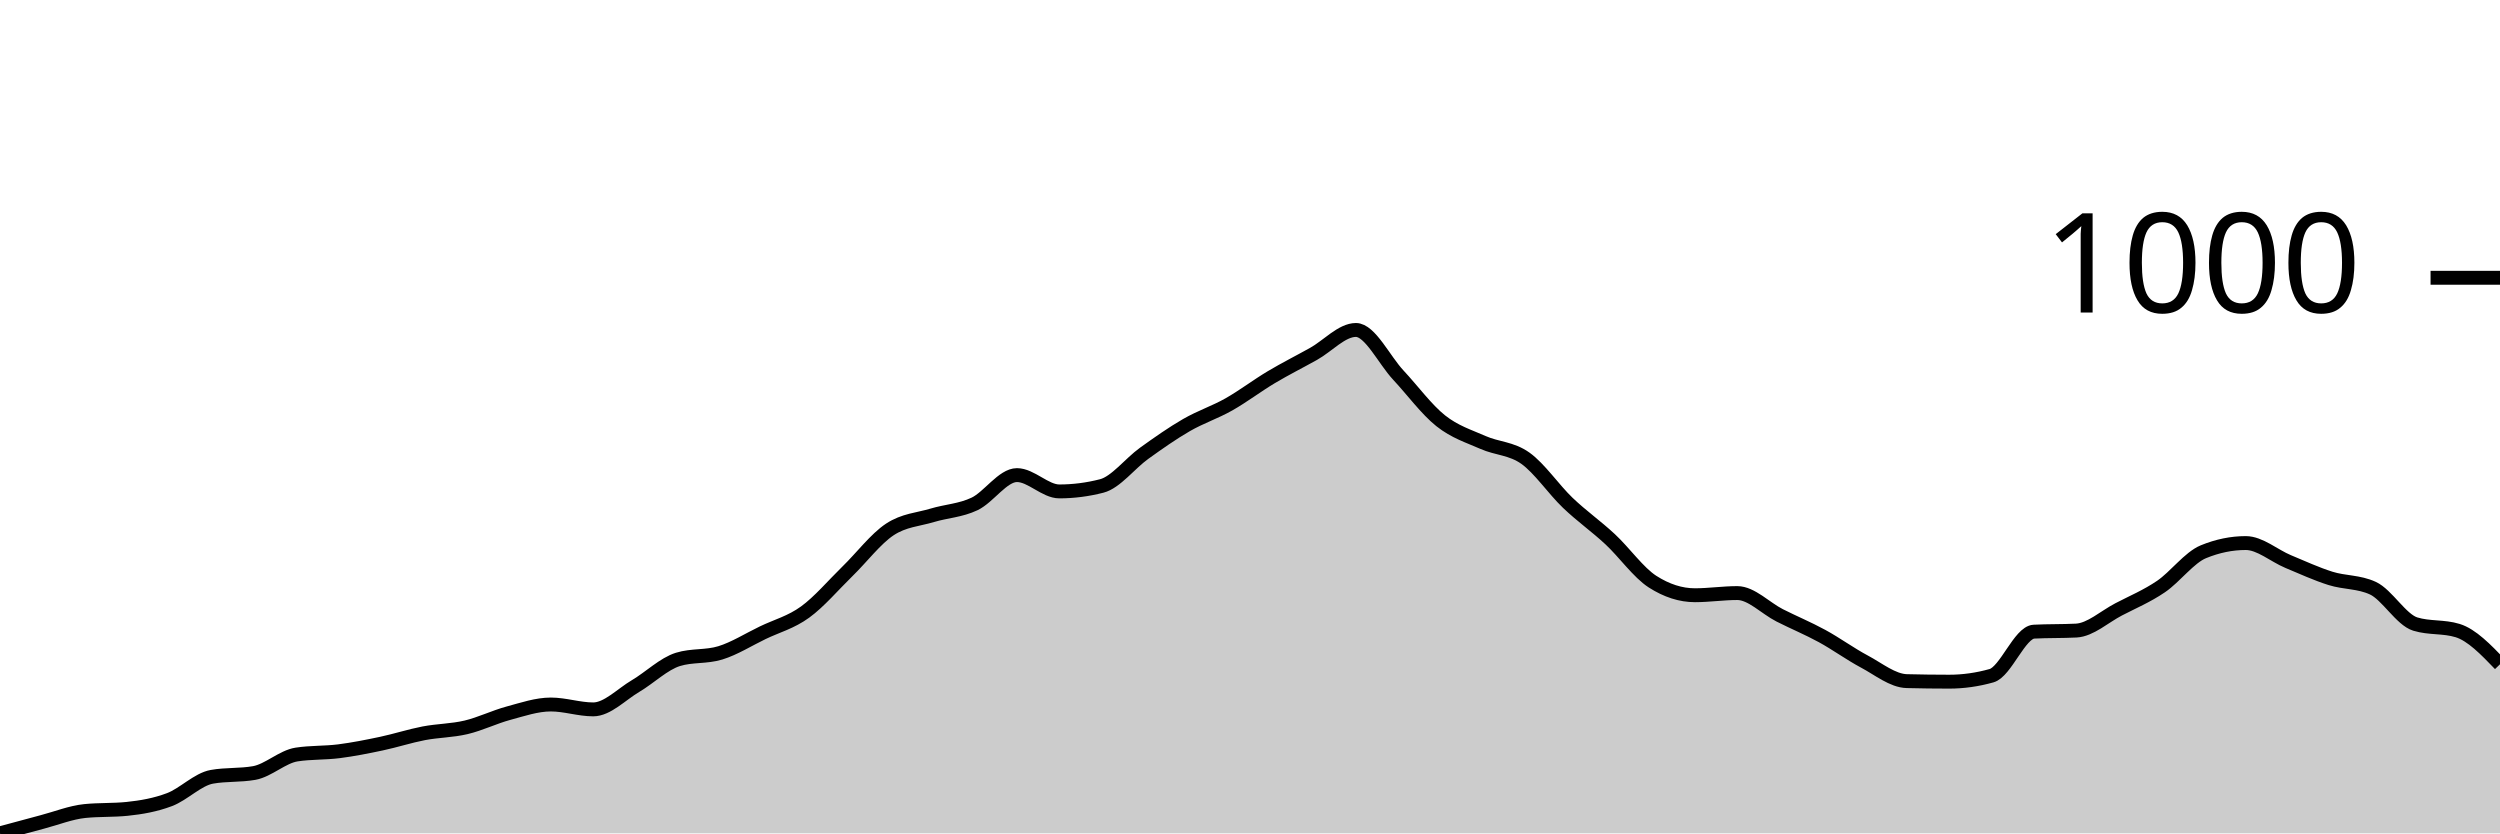
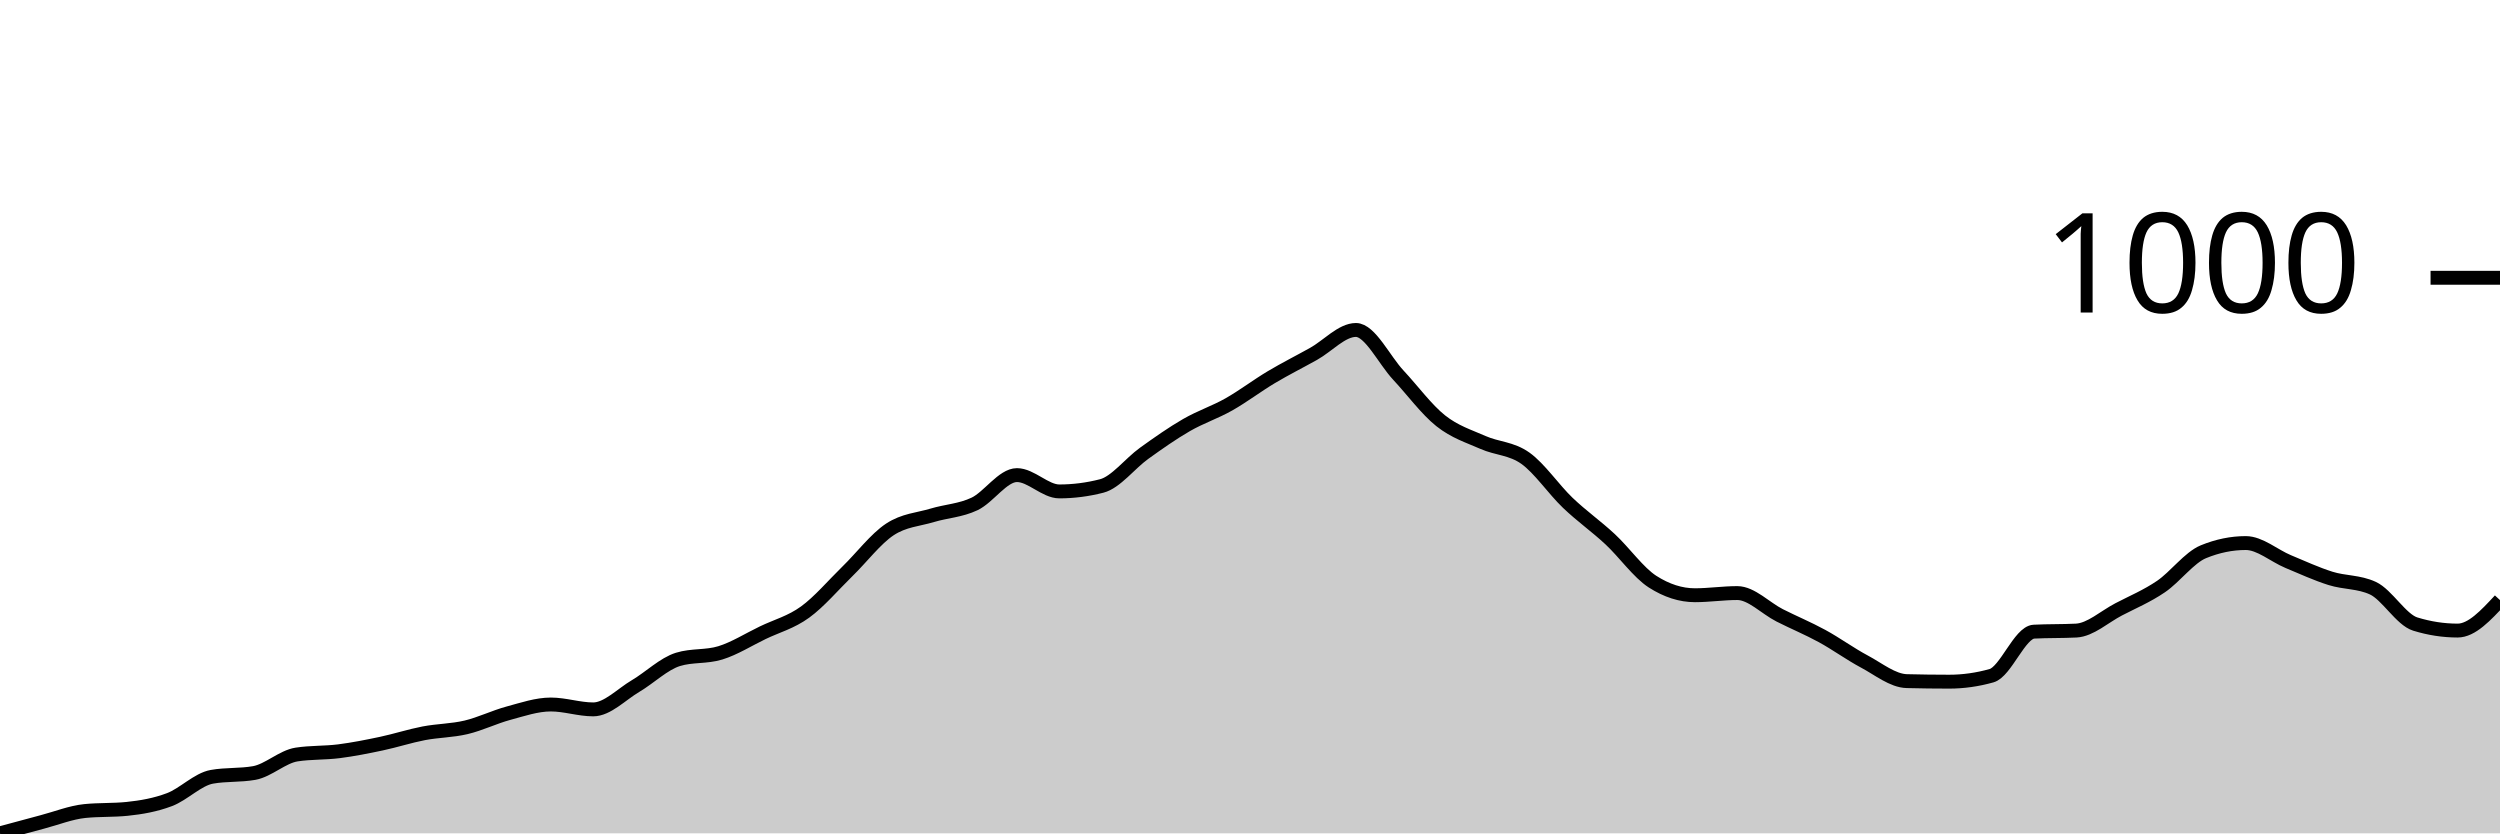
<svg xmlns="http://www.w3.org/2000/svg" viewBox="0 0 180 60">
  <g transform="translate(0,20)">
-     <path class="area" fill="rgba(0, 0, 0, 0.2)" d="M0,40C1.017,39.723,2.034,39.446,3.051,39.178C4.068,38.911,5.085,38.5,6.102,38.395C7.119,38.291,8.136,38.343,9.153,38.239C10.169,38.134,11.186,37.958,12.203,37.573C13.22,37.189,14.237,36.112,15.254,35.93C16.271,35.747,17.288,35.838,18.305,35.656C19.322,35.473,20.339,34.481,21.356,34.325C22.373,34.168,23.39,34.22,24.407,34.09C25.424,33.96,26.441,33.757,27.458,33.542C28.475,33.327,29.492,32.994,30.508,32.798C31.525,32.603,32.542,32.609,33.559,32.368C34.576,32.127,35.593,31.624,36.61,31.35C37.627,31.076,38.644,30.724,39.661,30.724C40.678,30.724,41.695,31.076,42.712,31.076C43.729,31.076,44.746,29.993,45.763,29.393C46.78,28.793,47.797,27.789,48.814,27.476C49.831,27.162,50.847,27.319,51.864,27.006C52.881,26.693,53.898,26.047,54.915,25.558C55.932,25.068,56.949,24.808,57.966,24.07C58.983,23.333,60,22.127,61.017,21.135C62.034,20.144,63.051,18.793,64.068,18.121C65.085,17.449,66.102,17.41,67.119,17.104C68.136,16.797,69.153,16.765,70.169,16.282C71.186,15.799,72.203,14.207,73.22,14.207C74.237,14.207,75.254,15.382,76.271,15.382C77.288,15.382,78.305,15.251,79.322,14.99C80.339,14.729,81.356,13.372,82.373,12.642C83.39,11.911,84.407,11.194,85.424,10.607C86.441,10.02,87.458,9.693,88.475,9.119C89.492,8.545,90.508,7.769,91.525,7.162C92.542,6.556,93.559,6.047,94.576,5.479C95.593,4.912,96.61,3.757,97.627,3.757C98.644,3.757,99.661,5.917,100.678,7.006C101.695,8.095,102.712,9.485,103.729,10.294C104.746,11.102,105.763,11.409,106.78,11.859C107.797,12.309,108.814,12.27,109.831,12.994C110.847,13.718,111.864,15.232,112.881,16.204C113.898,17.175,114.915,17.88,115.932,18.826C116.949,19.772,117.966,21.226,118.983,21.879C120,22.531,121.017,22.857,122.034,22.857C123.051,22.857,124.068,22.701,125.085,22.701C126.102,22.701,127.119,23.79,128.136,24.305C129.153,24.821,130.169,25.238,131.186,25.793C132.203,26.347,133.22,27.091,134.237,27.632C135.254,28.174,136.271,29.015,137.288,29.041C138.305,29.067,139.322,29.08,140.339,29.08C141.356,29.08,142.373,28.937,143.39,28.65C144.407,28.363,145.424,25.532,146.441,25.479C147.458,25.427,148.475,25.453,149.492,25.401C150.508,25.349,151.525,24.403,152.542,23.875C153.559,23.346,154.576,22.922,155.593,22.231C156.61,21.539,157.627,20.144,158.644,19.726C159.661,19.309,160.678,19.1,161.695,19.1C162.712,19.1,163.729,20.007,164.746,20.431C165.763,20.855,166.78,21.324,167.797,21.644C168.814,21.963,169.831,21.879,170.847,22.348C171.864,22.818,172.881,24.618,173.898,24.932C174.915,25.245,175.932,25.088,176.949,25.401C177.966,25.714,178.983,26.771,180,27.828L180,40C178.983,40,177.966,40,176.949,40C175.932,40,174.915,40,173.898,40C172.881,40,171.864,40,170.847,40C169.831,40,168.814,40,167.797,40C166.78,40,165.763,40,164.746,40C163.729,40,162.712,40,161.695,40C160.678,40,159.661,40,158.644,40C157.627,40,156.61,40,155.593,40C154.576,40,153.559,40,152.542,40C151.525,40,150.508,40,149.492,40C148.475,40,147.458,40,146.441,40C145.424,40,144.407,40,143.39,40C142.373,40,141.356,40,140.339,40C139.322,40,138.305,40,137.288,40C136.271,40,135.254,40,134.237,40C133.22,40,132.203,40,131.186,40C130.169,40,129.153,40,128.136,40C127.119,40,126.102,40,125.085,40C124.068,40,123.051,40,122.034,40C121.017,40,120,40,118.983,40C117.966,40,116.949,40,115.932,40C114.915,40,113.898,40,112.881,40C111.864,40,110.847,40,109.831,40C108.814,40,107.797,40,106.78,40C105.763,40,104.746,40,103.729,40C102.712,40,101.695,40,100.678,40C99.661,40,98.644,40,97.627,40C96.61,40,95.593,40,94.576,40C93.559,40,92.542,40,91.525,40C90.508,40,89.492,40,88.475,40C87.458,40,86.441,40,85.424,40C84.407,40,83.39,40,82.373,40C81.356,40,80.339,40,79.322,40C78.305,40,77.288,40,76.271,40C75.254,40,74.237,40,73.22,40C72.203,40,71.186,40,70.169,40C69.153,40,68.136,40,67.119,40C66.102,40,65.085,40,64.068,40C63.051,40,62.034,40,61.017,40C60,40,58.983,40,57.966,40C56.949,40,55.932,40,54.915,40C53.898,40,52.881,40,51.864,40C50.847,40,49.831,40,48.814,40C47.797,40,46.78,40,45.763,40C44.746,40,43.729,40,42.712,40C41.695,40,40.678,40,39.661,40C38.644,40,37.627,40,36.61,40C35.593,40,34.576,40,33.559,40C32.542,40,31.525,40,30.508,40C29.492,40,28.475,40,27.458,40C26.441,40,25.424,40,24.407,40C23.39,40,22.373,40,21.356,40C20.339,40,19.322,40,18.305,40C17.288,40,16.271,40,15.254,40C14.237,40,13.22,40,12.203,40C11.186,40,10.169,40,9.153,40C8.136,40,7.119,40,6.102,40C5.085,40,4.068,40,3.051,40C2.034,40,1.017,40,0,40Z" />
-     <path class="line" stroke="black" fill="none" d="M0,40C1.017,39.723,2.034,39.446,3.051,39.178C4.068,38.911,5.085,38.5,6.102,38.395C7.119,38.291,8.136,38.343,9.153,38.239C10.169,38.134,11.186,37.958,12.203,37.573C13.22,37.189,14.237,36.112,15.254,35.93C16.271,35.747,17.288,35.838,18.305,35.656C19.322,35.473,20.339,34.481,21.356,34.325C22.373,34.168,23.39,34.22,24.407,34.09C25.424,33.96,26.441,33.757,27.458,33.542C28.475,33.327,29.492,32.994,30.508,32.798C31.525,32.603,32.542,32.609,33.559,32.368C34.576,32.127,35.593,31.624,36.61,31.35C37.627,31.076,38.644,30.724,39.661,30.724C40.678,30.724,41.695,31.076,42.712,31.076C43.729,31.076,44.746,29.993,45.763,29.393C46.78,28.793,47.797,27.789,48.814,27.476C49.831,27.162,50.847,27.319,51.864,27.006C52.881,26.693,53.898,26.047,54.915,25.558C55.932,25.068,56.949,24.808,57.966,24.07C58.983,23.333,60,22.127,61.017,21.135C62.034,20.144,63.051,18.793,64.068,18.121C65.085,17.449,66.102,17.41,67.119,17.104C68.136,16.797,69.153,16.765,70.169,16.282C71.186,15.799,72.203,14.207,73.22,14.207C74.237,14.207,75.254,15.382,76.271,15.382C77.288,15.382,78.305,15.251,79.322,14.99C80.339,14.729,81.356,13.372,82.373,12.642C83.39,11.911,84.407,11.194,85.424,10.607C86.441,10.02,87.458,9.693,88.475,9.119C89.492,8.545,90.508,7.769,91.525,7.162C92.542,6.556,93.559,6.047,94.576,5.479C95.593,4.912,96.61,3.757,97.627,3.757C98.644,3.757,99.661,5.917,100.678,7.006C101.695,8.095,102.712,9.485,103.729,10.294C104.746,11.102,105.763,11.409,106.78,11.859C107.797,12.309,108.814,12.27,109.831,12.994C110.847,13.718,111.864,15.232,112.881,16.204C113.898,17.175,114.915,17.88,115.932,18.826C116.949,19.772,117.966,21.226,118.983,21.879C120,22.531,121.017,22.857,122.034,22.857C123.051,22.857,124.068,22.701,125.085,22.701C126.102,22.701,127.119,23.79,128.136,24.305C129.153,24.821,130.169,25.238,131.186,25.793C132.203,26.347,133.22,27.091,134.237,27.632C135.254,28.174,136.271,29.015,137.288,29.041C138.305,29.067,139.322,29.08,140.339,29.08C141.356,29.08,142.373,28.937,143.39,28.65C144.407,28.363,145.424,25.532,146.441,25.479C147.458,25.427,148.475,25.453,149.492,25.401C150.508,25.349,151.525,24.403,152.542,23.875C153.559,23.346,154.576,22.922,155.593,22.231C156.61,21.539,157.627,20.144,158.644,19.726C159.661,19.309,160.678,19.1,161.695,19.1C162.712,19.1,163.729,20.007,164.746,20.431C165.763,20.855,166.78,21.324,167.797,21.644C168.814,21.963,169.831,21.879,170.847,22.348C171.864,22.818,172.881,24.618,173.898,24.932C174.915,25.245,175.932,25.088,176.949,25.401C177.966,25.714,178.983,26.771,180,27.828" />
+     <path class="area" fill="rgba(0, 0, 0, 0.2)" d="M0,40C1.017,39.723,2.034,39.446,3.051,39.178C4.068,38.911,5.085,38.5,6.102,38.395C7.119,38.291,8.136,38.343,9.153,38.239C10.169,38.134,11.186,37.958,12.203,37.573C13.22,37.189,14.237,36.112,15.254,35.93C16.271,35.747,17.288,35.838,18.305,35.656C19.322,35.473,20.339,34.481,21.356,34.325C22.373,34.168,23.39,34.22,24.407,34.09C25.424,33.96,26.441,33.757,27.458,33.542C28.475,33.327,29.492,32.994,30.508,32.798C31.525,32.603,32.542,32.609,33.559,32.368C34.576,32.127,35.593,31.624,36.61,31.35C37.627,31.076,38.644,30.724,39.661,30.724C40.678,30.724,41.695,31.076,42.712,31.076C43.729,31.076,44.746,29.993,45.763,29.393C46.78,28.793,47.797,27.789,48.814,27.476C49.831,27.162,50.847,27.319,51.864,27.006C52.881,26.693,53.898,26.047,54.915,25.558C55.932,25.068,56.949,24.808,57.966,24.07C58.983,23.333,60,22.127,61.017,21.135C62.034,20.144,63.051,18.793,64.068,18.121C65.085,17.449,66.102,17.41,67.119,17.104C68.136,16.797,69.153,16.765,70.169,16.282C71.186,15.799,72.203,14.207,73.22,14.207C74.237,14.207,75.254,15.382,76.271,15.382C77.288,15.382,78.305,15.251,79.322,14.99C80.339,14.729,81.356,13.372,82.373,12.642C83.39,11.911,84.407,11.194,85.424,10.607C86.441,10.02,87.458,9.693,88.475,9.119C89.492,8.545,90.508,7.769,91.525,7.162C92.542,6.556,93.559,6.047,94.576,5.479C95.593,4.912,96.61,3.757,97.627,3.757C98.644,3.757,99.661,5.917,100.678,7.006C101.695,8.095,102.712,9.485,103.729,10.294C104.746,11.102,105.763,11.409,106.78,11.859C107.797,12.309,108.814,12.27,109.831,12.994C110.847,13.718,111.864,15.232,112.881,16.204C113.898,17.175,114.915,17.88,115.932,18.826C116.949,19.772,117.966,21.226,118.983,21.879C120,22.531,121.017,22.857,122.034,22.857C123.051,22.857,124.068,22.701,125.085,22.701C126.102,22.701,127.119,23.79,128.136,24.305C129.153,24.821,130.169,25.238,131.186,25.793C132.203,26.347,133.22,27.091,134.237,27.632C135.254,28.174,136.271,29.015,137.288,29.041C138.305,29.067,139.322,29.08,140.339,29.08C141.356,29.08,142.373,28.937,143.39,28.65C144.407,28.363,145.424,25.532,146.441,25.479C147.458,25.427,148.475,25.453,149.492,25.401C150.508,25.349,151.525,24.403,152.542,23.875C153.559,23.346,154.576,22.922,155.593,22.231C156.61,21.539,157.627,20.144,158.644,19.726C159.661,19.309,160.678,19.1,161.695,19.1C162.712,19.1,163.729,20.007,164.746,20.431C165.763,20.855,166.78,21.324,167.797,21.644C168.814,21.963,169.831,21.879,170.847,22.348C171.864,22.818,172.881,24.618,173.898,24.932C174.915,25.245,175.932,25.401,176.949,25.401C177.966,25.401,178.983,24.305,180,23.209L180,40C178.983,40,177.966,40,176.949,40C175.932,40,174.915,40,173.898,40C172.881,40,171.864,40,170.847,40C169.831,40,168.814,40,167.797,40C166.78,40,165.763,40,164.746,40C163.729,40,162.712,40,161.695,40C160.678,40,159.661,40,158.644,40C157.627,40,156.61,40,155.593,40C154.576,40,153.559,40,152.542,40C151.525,40,150.508,40,149.492,40C148.475,40,147.458,40,146.441,40C145.424,40,144.407,40,143.39,40C142.373,40,141.356,40,140.339,40C139.322,40,138.305,40,137.288,40C136.271,40,135.254,40,134.237,40C133.22,40,132.203,40,131.186,40C130.169,40,129.153,40,128.136,40C127.119,40,126.102,40,125.085,40C124.068,40,123.051,40,122.034,40C121.017,40,120,40,118.983,40C117.966,40,116.949,40,115.932,40C114.915,40,113.898,40,112.881,40C111.864,40,110.847,40,109.831,40C108.814,40,107.797,40,106.78,40C105.763,40,104.746,40,103.729,40C102.712,40,101.695,40,100.678,40C99.661,40,98.644,40,97.627,40C96.61,40,95.593,40,94.576,40C93.559,40,92.542,40,91.525,40C90.508,40,89.492,40,88.475,40C87.458,40,86.441,40,85.424,40C84.407,40,83.39,40,82.373,40C81.356,40,80.339,40,79.322,40C78.305,40,77.288,40,76.271,40C75.254,40,74.237,40,73.22,40C72.203,40,71.186,40,70.169,40C69.153,40,68.136,40,67.119,40C66.102,40,65.085,40,64.068,40C63.051,40,62.034,40,61.017,40C60,40,58.983,40,57.966,40C56.949,40,55.932,40,54.915,40C53.898,40,52.881,40,51.864,40C50.847,40,49.831,40,48.814,40C47.797,40,46.78,40,45.763,40C44.746,40,43.729,40,42.712,40C41.695,40,40.678,40,39.661,40C38.644,40,37.627,40,36.61,40C35.593,40,34.576,40,33.559,40C32.542,40,31.525,40,30.508,40C29.492,40,28.475,40,27.458,40C26.441,40,25.424,40,24.407,40C23.39,40,22.373,40,21.356,40C20.339,40,19.322,40,18.305,40C17.288,40,16.271,40,15.254,40C14.237,40,13.22,40,12.203,40C11.186,40,10.169,40,9.153,40C8.136,40,7.119,40,6.102,40C5.085,40,4.068,40,3.051,40C2.034,40,1.017,40,0,40Z" />
+     <path class="line" stroke="black" fill="none" d="M0,40C1.017,39.723,2.034,39.446,3.051,39.178C4.068,38.911,5.085,38.5,6.102,38.395C7.119,38.291,8.136,38.343,9.153,38.239C10.169,38.134,11.186,37.958,12.203,37.573C13.22,37.189,14.237,36.112,15.254,35.93C16.271,35.747,17.288,35.838,18.305,35.656C19.322,35.473,20.339,34.481,21.356,34.325C22.373,34.168,23.39,34.22,24.407,34.09C25.424,33.96,26.441,33.757,27.458,33.542C28.475,33.327,29.492,32.994,30.508,32.798C31.525,32.603,32.542,32.609,33.559,32.368C34.576,32.127,35.593,31.624,36.61,31.35C37.627,31.076,38.644,30.724,39.661,30.724C40.678,30.724,41.695,31.076,42.712,31.076C43.729,31.076,44.746,29.993,45.763,29.393C46.78,28.793,47.797,27.789,48.814,27.476C49.831,27.162,50.847,27.319,51.864,27.006C52.881,26.693,53.898,26.047,54.915,25.558C55.932,25.068,56.949,24.808,57.966,24.07C58.983,23.333,60,22.127,61.017,21.135C62.034,20.144,63.051,18.793,64.068,18.121C65.085,17.449,66.102,17.41,67.119,17.104C68.136,16.797,69.153,16.765,70.169,16.282C71.186,15.799,72.203,14.207,73.22,14.207C74.237,14.207,75.254,15.382,76.271,15.382C77.288,15.382,78.305,15.251,79.322,14.99C80.339,14.729,81.356,13.372,82.373,12.642C83.39,11.911,84.407,11.194,85.424,10.607C86.441,10.02,87.458,9.693,88.475,9.119C89.492,8.545,90.508,7.769,91.525,7.162C92.542,6.556,93.559,6.047,94.576,5.479C95.593,4.912,96.61,3.757,97.627,3.757C98.644,3.757,99.661,5.917,100.678,7.006C101.695,8.095,102.712,9.485,103.729,10.294C104.746,11.102,105.763,11.409,106.78,11.859C107.797,12.309,108.814,12.27,109.831,12.994C110.847,13.718,111.864,15.232,112.881,16.204C113.898,17.175,114.915,17.88,115.932,18.826C116.949,19.772,117.966,21.226,118.983,21.879C120,22.531,121.017,22.857,122.034,22.857C123.051,22.857,124.068,22.701,125.085,22.701C126.102,22.701,127.119,23.79,128.136,24.305C129.153,24.821,130.169,25.238,131.186,25.793C132.203,26.347,133.22,27.091,134.237,27.632C135.254,28.174,136.271,29.015,137.288,29.041C138.305,29.067,139.322,29.08,140.339,29.08C141.356,29.08,142.373,28.937,143.39,28.65C144.407,28.363,145.424,25.532,146.441,25.479C147.458,25.427,148.475,25.453,149.492,25.401C150.508,25.349,151.525,24.403,152.542,23.875C153.559,23.346,154.576,22.922,155.593,22.231C156.61,21.539,157.627,20.144,158.644,19.726C159.661,19.309,160.678,19.1,161.695,19.1C162.712,19.1,163.729,20.007,164.746,20.431C165.763,20.855,166.78,21.324,167.797,21.644C168.814,21.963,169.831,21.879,170.847,22.348C171.864,22.818,172.881,24.618,173.898,24.932C174.915,25.245,175.932,25.401,176.949,25.401C177.966,25.401,178.983,24.305,180,23.209" />
    <path class="axis-ceiling" stroke-width="1" stroke="black" fill="none" d="M175,0L180,0" />
    <text class="axis-ceiling-label" font-family="sans-serif" text-anchor="end" font-size="10px" x="170" y="2.5">1000</text>
  </g>
</svg>
